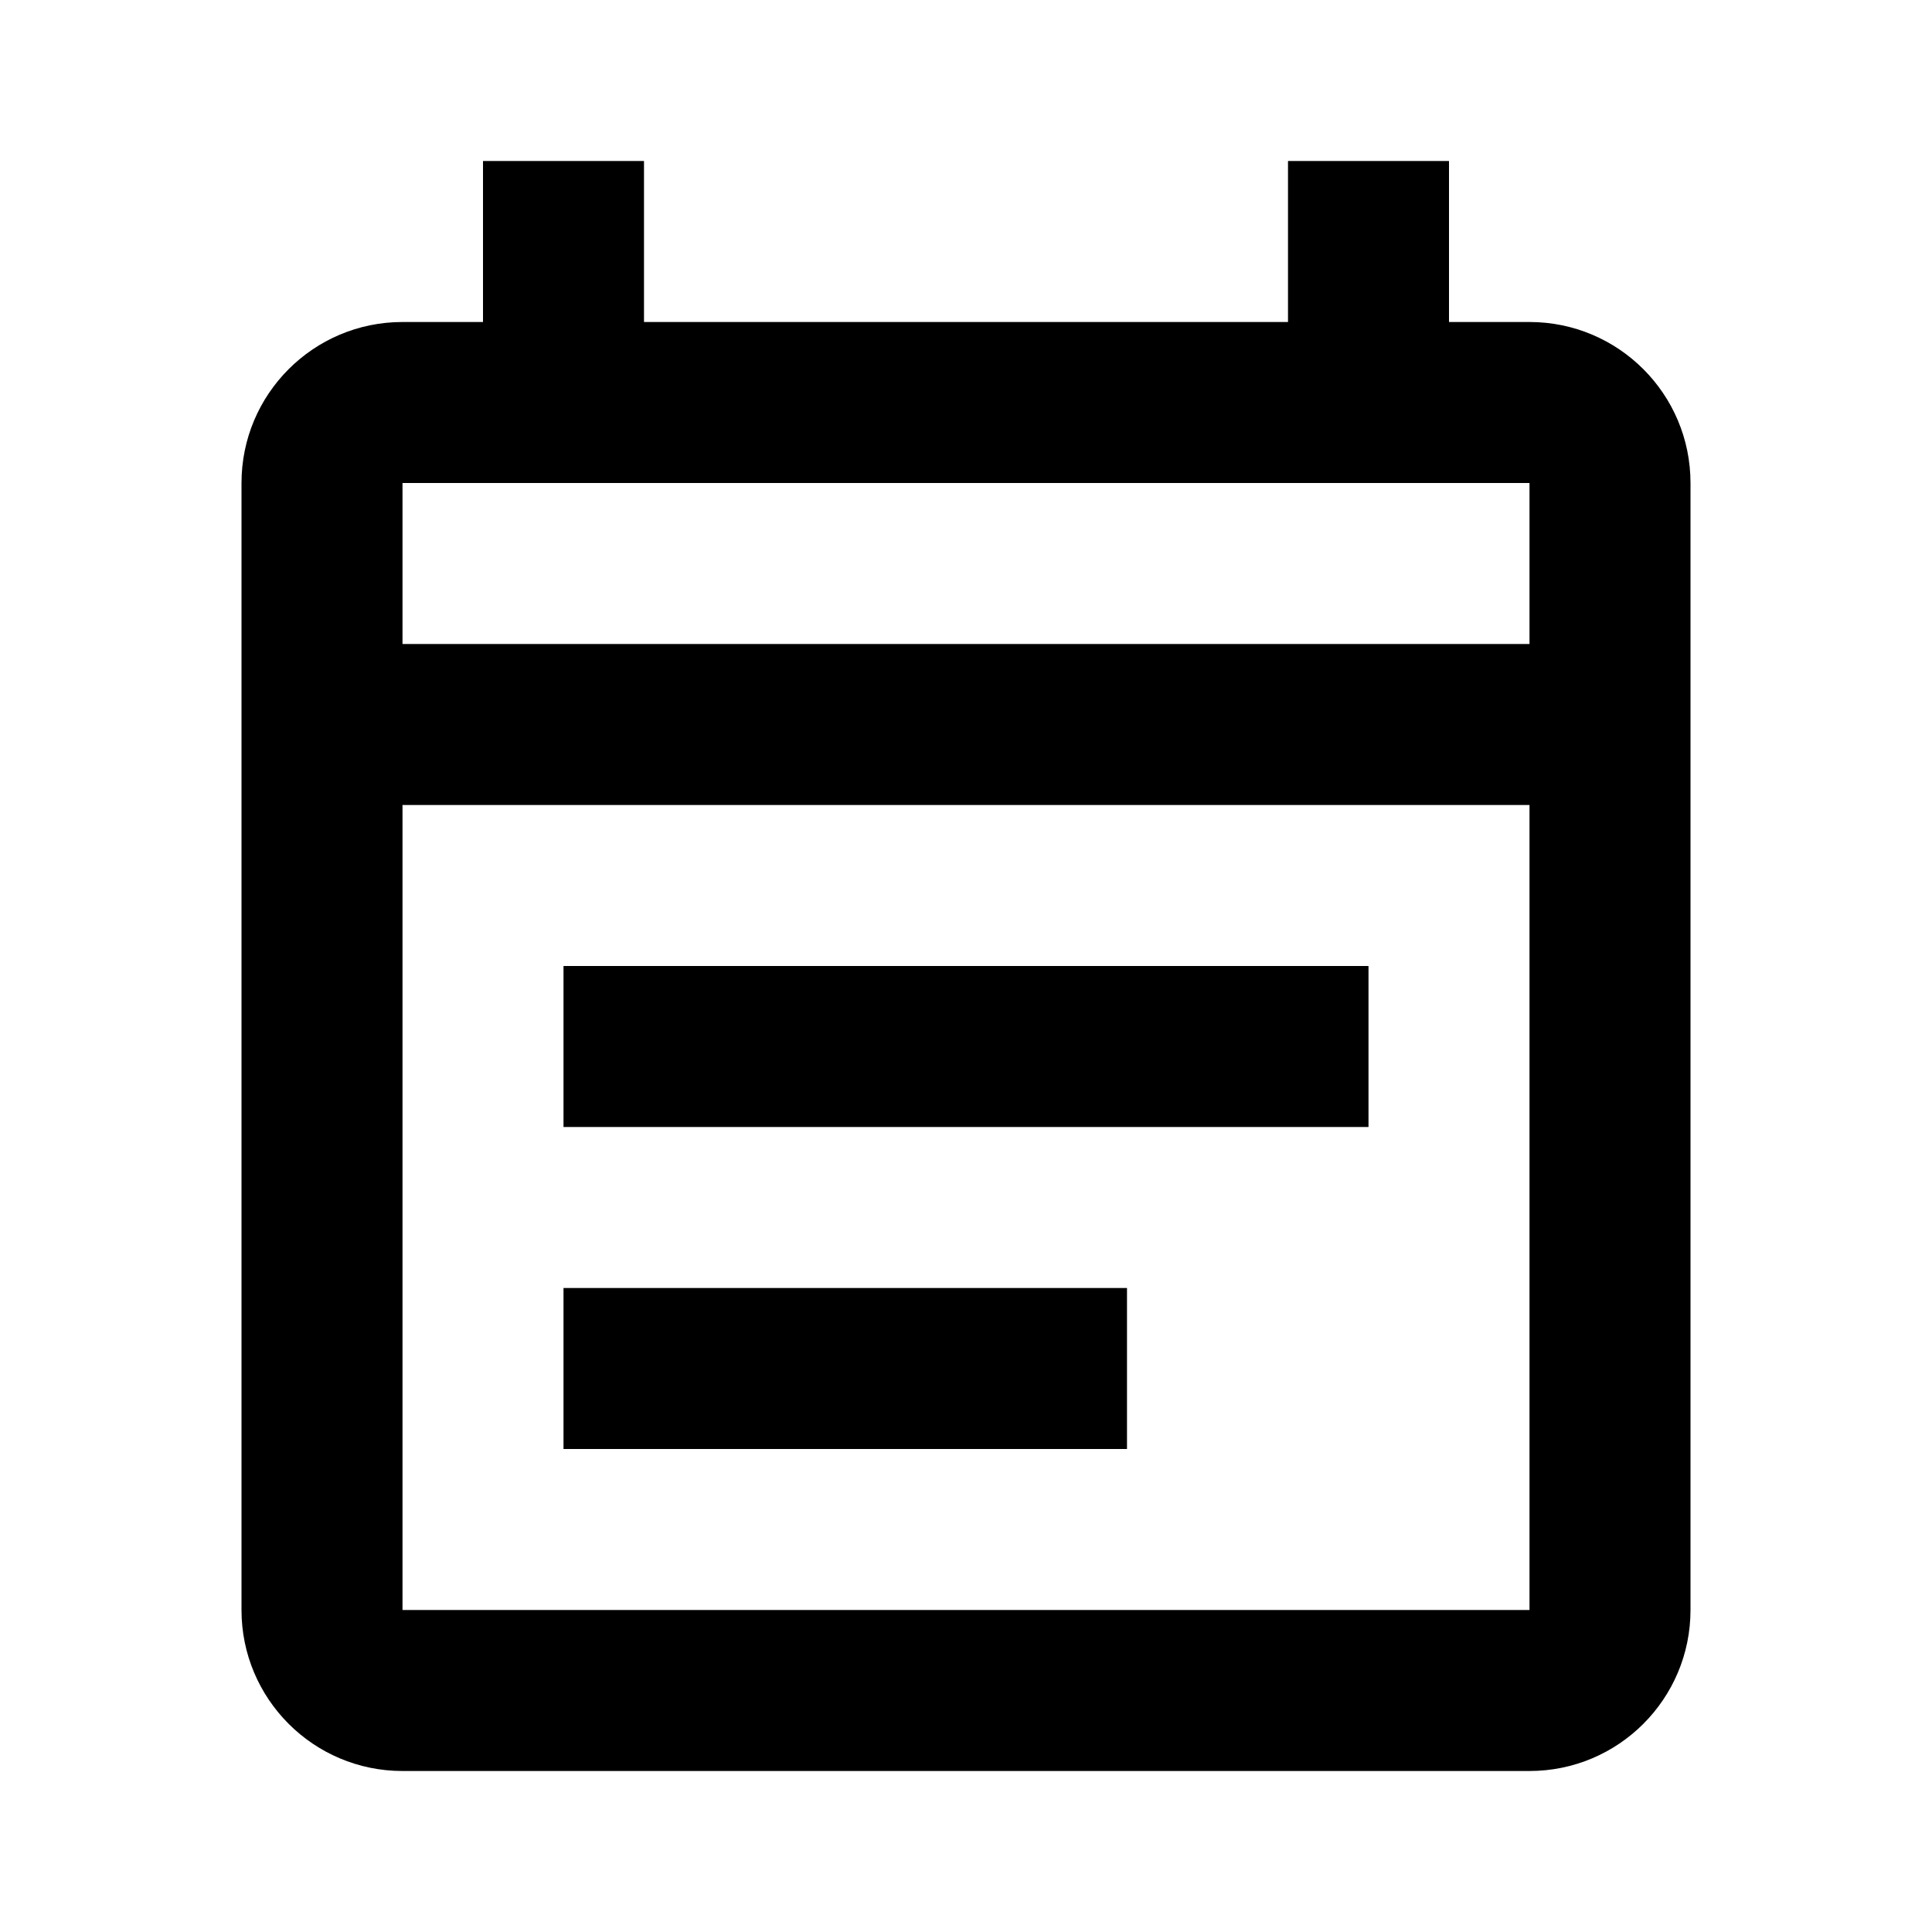
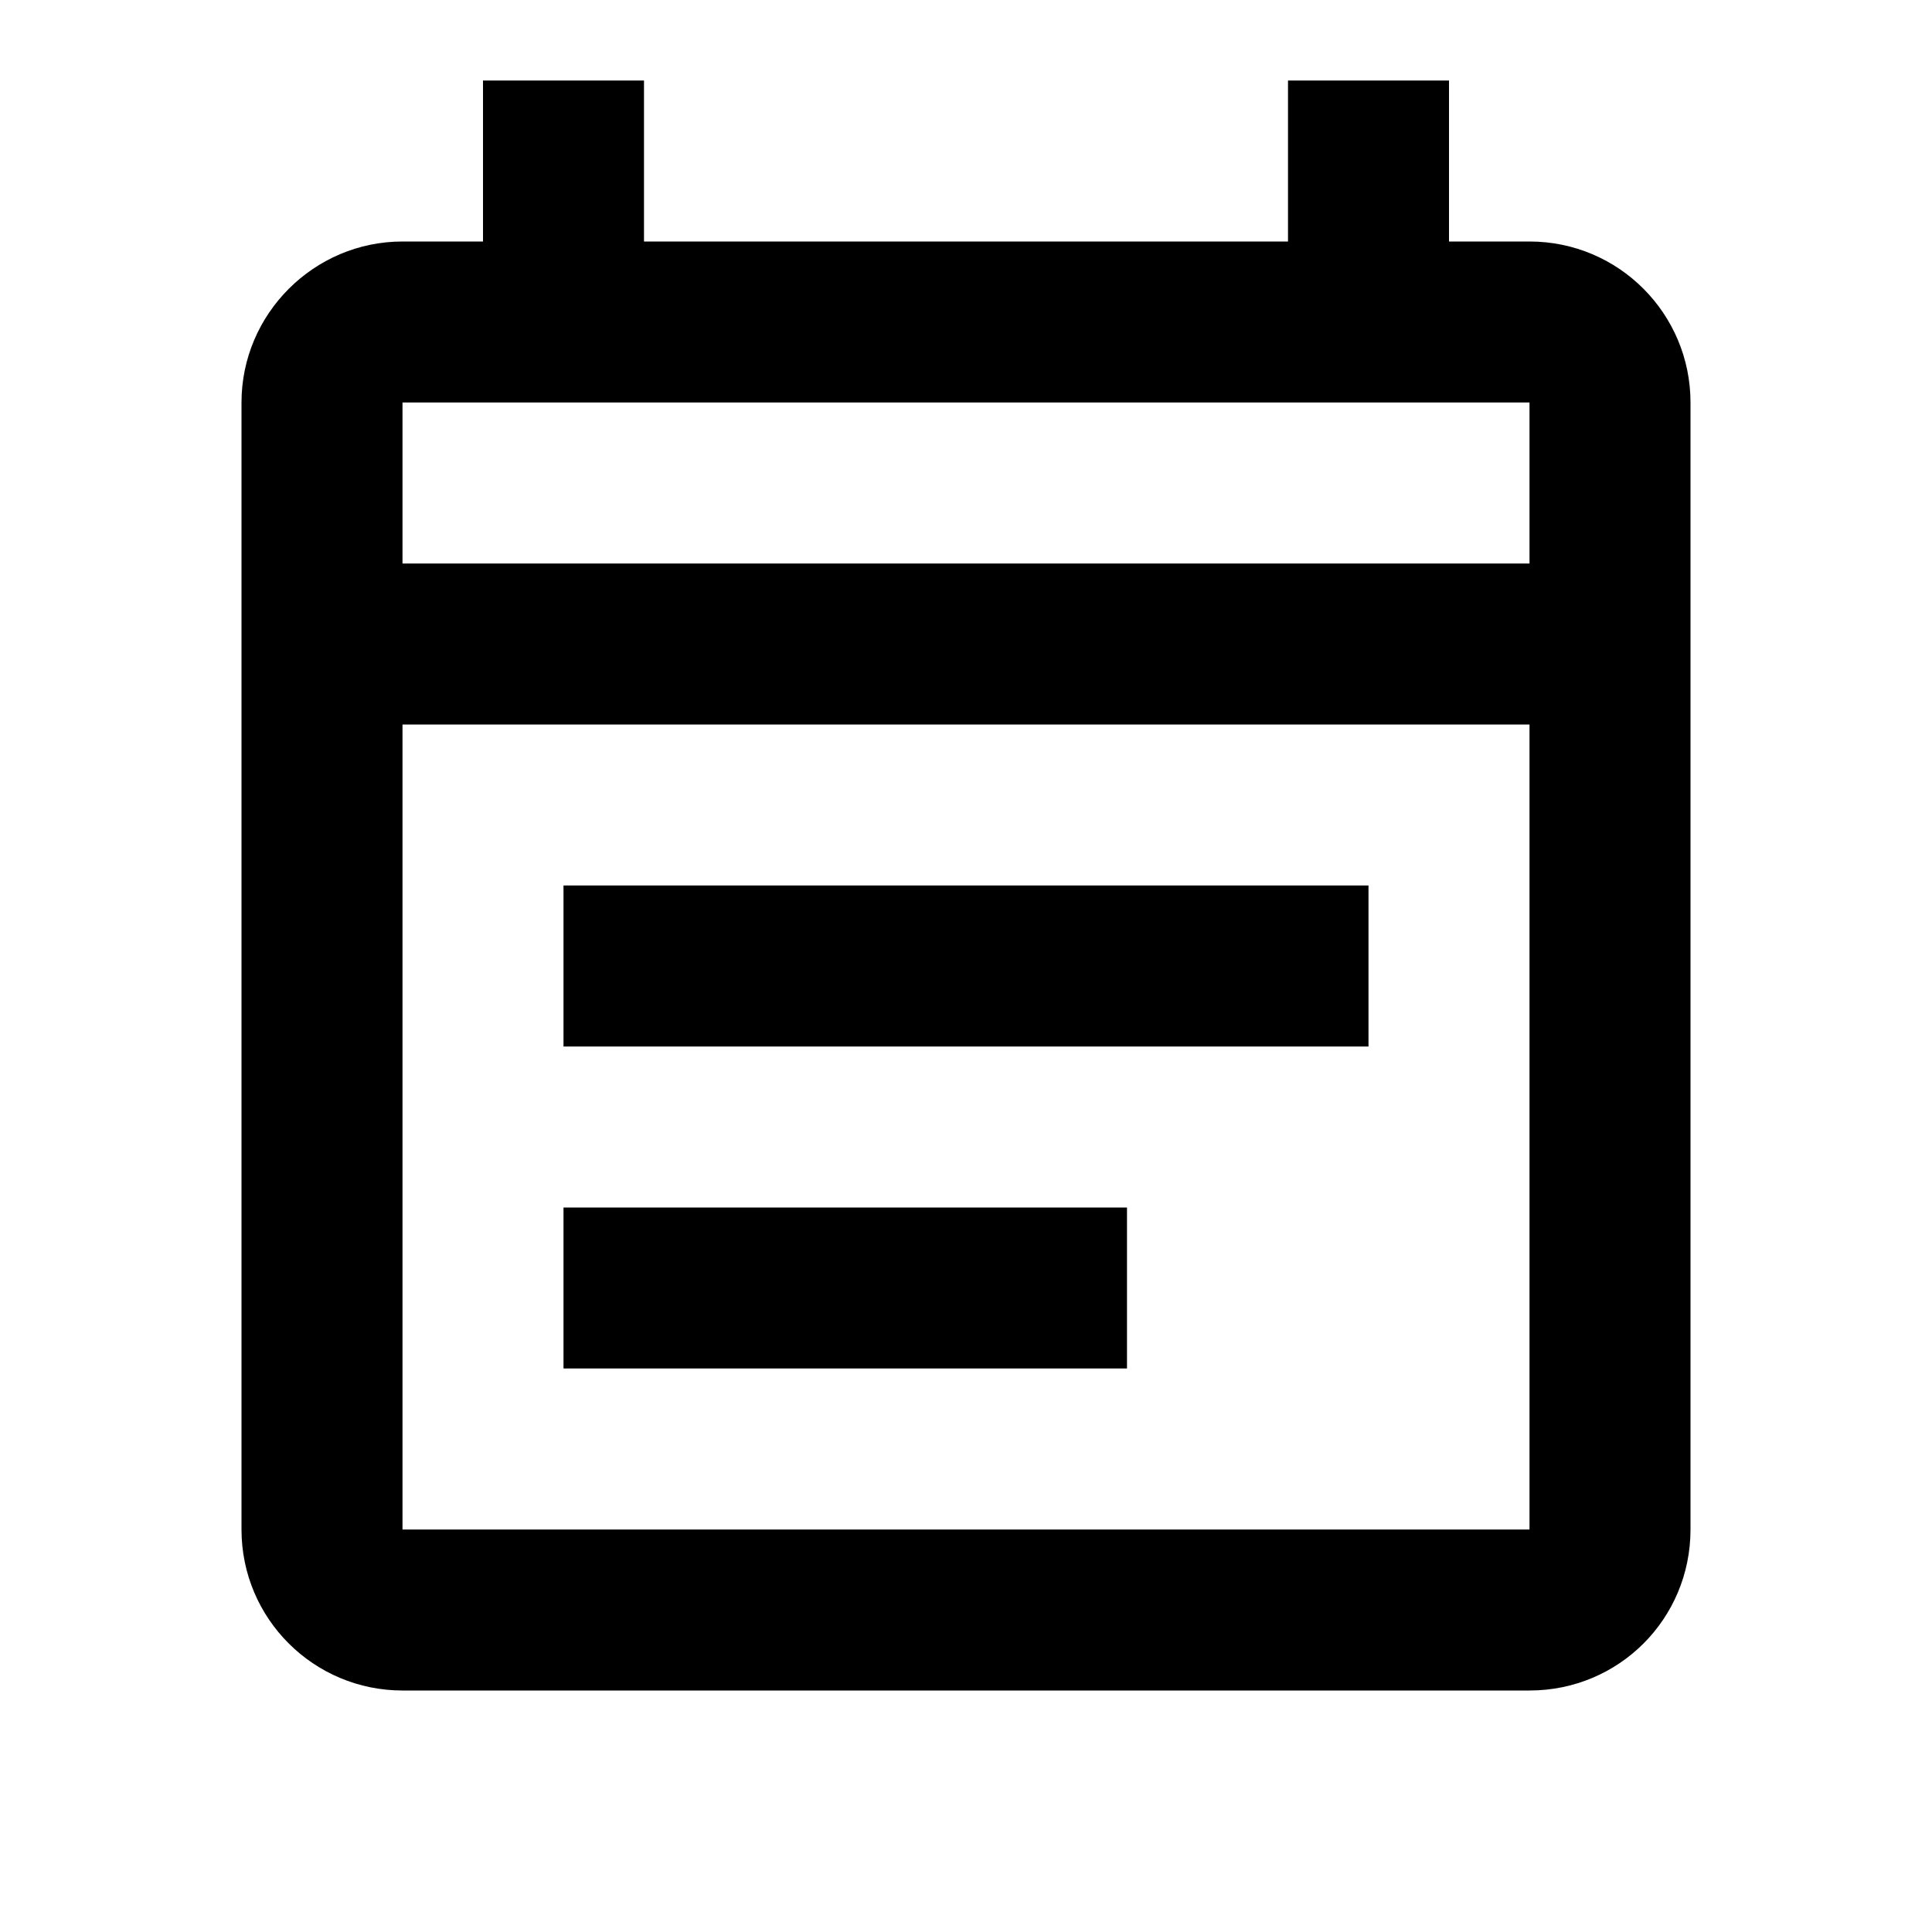
<svg xmlns="http://www.w3.org/2000/svg" version="1.1" id="mdi-calendar-text-outline" width="24" height="24" viewBox="0 0 24 24">
-   <path d="M19,4H18V2H16V4H8V2H6V4H5A2,2 0 0,0 3,6V20A2,2 0 0,0 5,22H19A2,2 0 0,0 21,20V6A2,2 0 0,0 19,4M19,20H5V10H19V20M5,8V6H19V8H5M7,12H17V14H7V12M7,16H14V18H7V16Z" />
+   <path d="M19 3H18V1H16V3H8V1H6V3H5C3.9 3 3 3.9 3 5V19C3 20.11 3.9 21 5 21H19C20.11 21 21 20.11 21 19V5C21 3.9 20.11 3 19 3M19 19H5V9H19V19M5 7V5H19V7H5M7 11H17V13H7V11M7 15H14V17H7V15Z" />
</svg>
